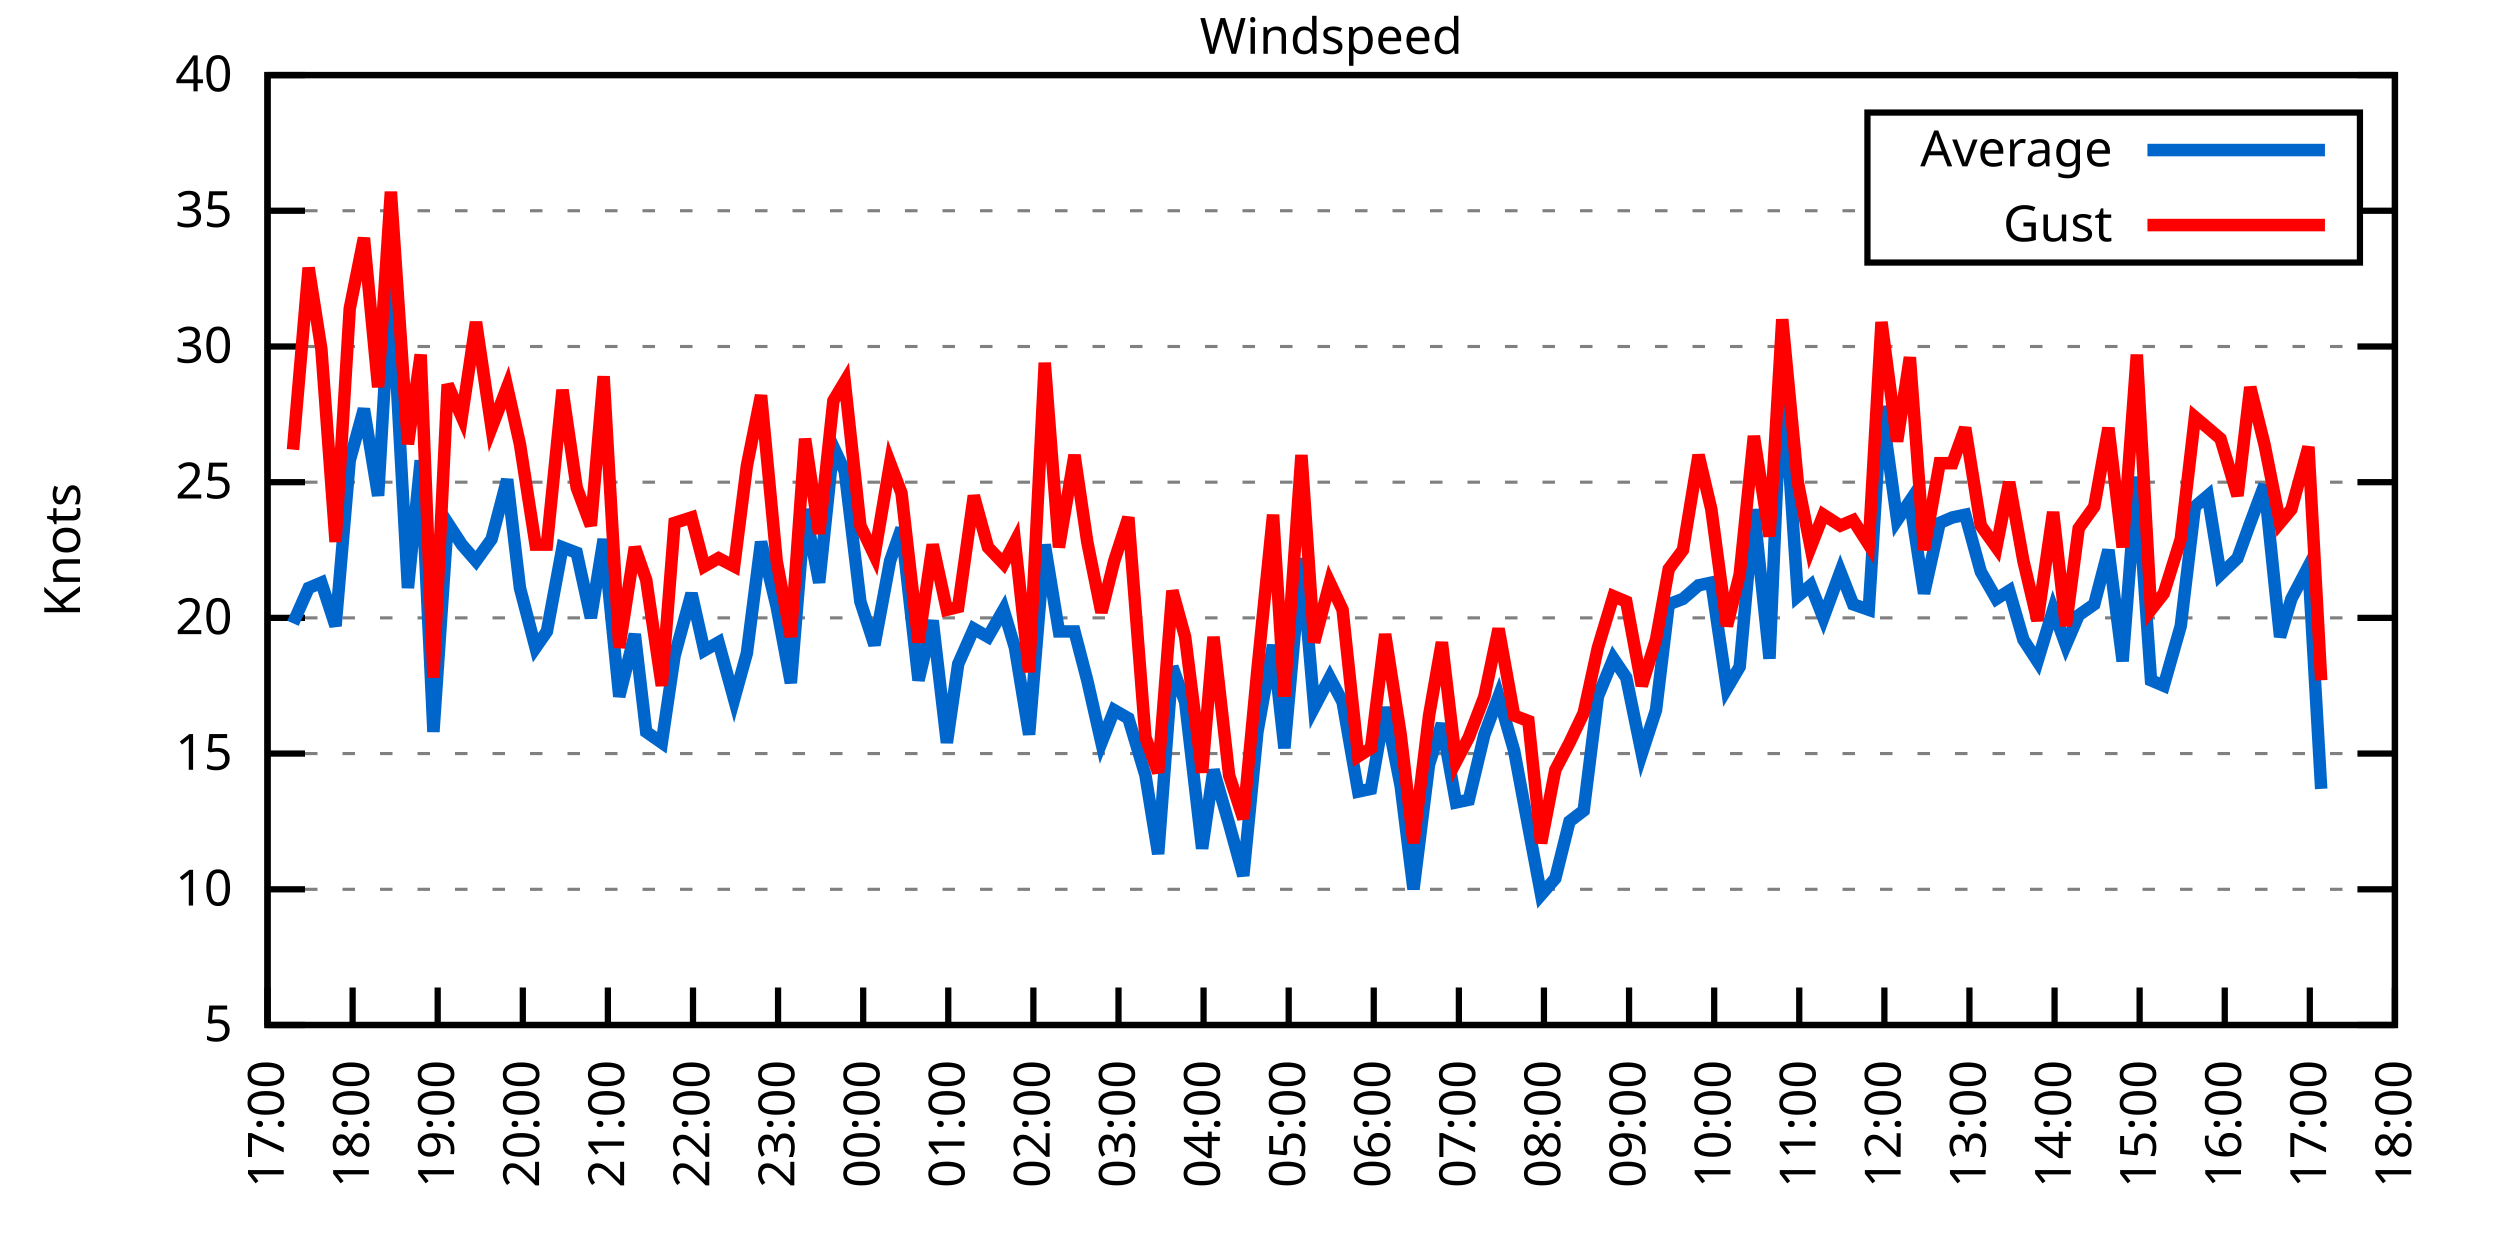
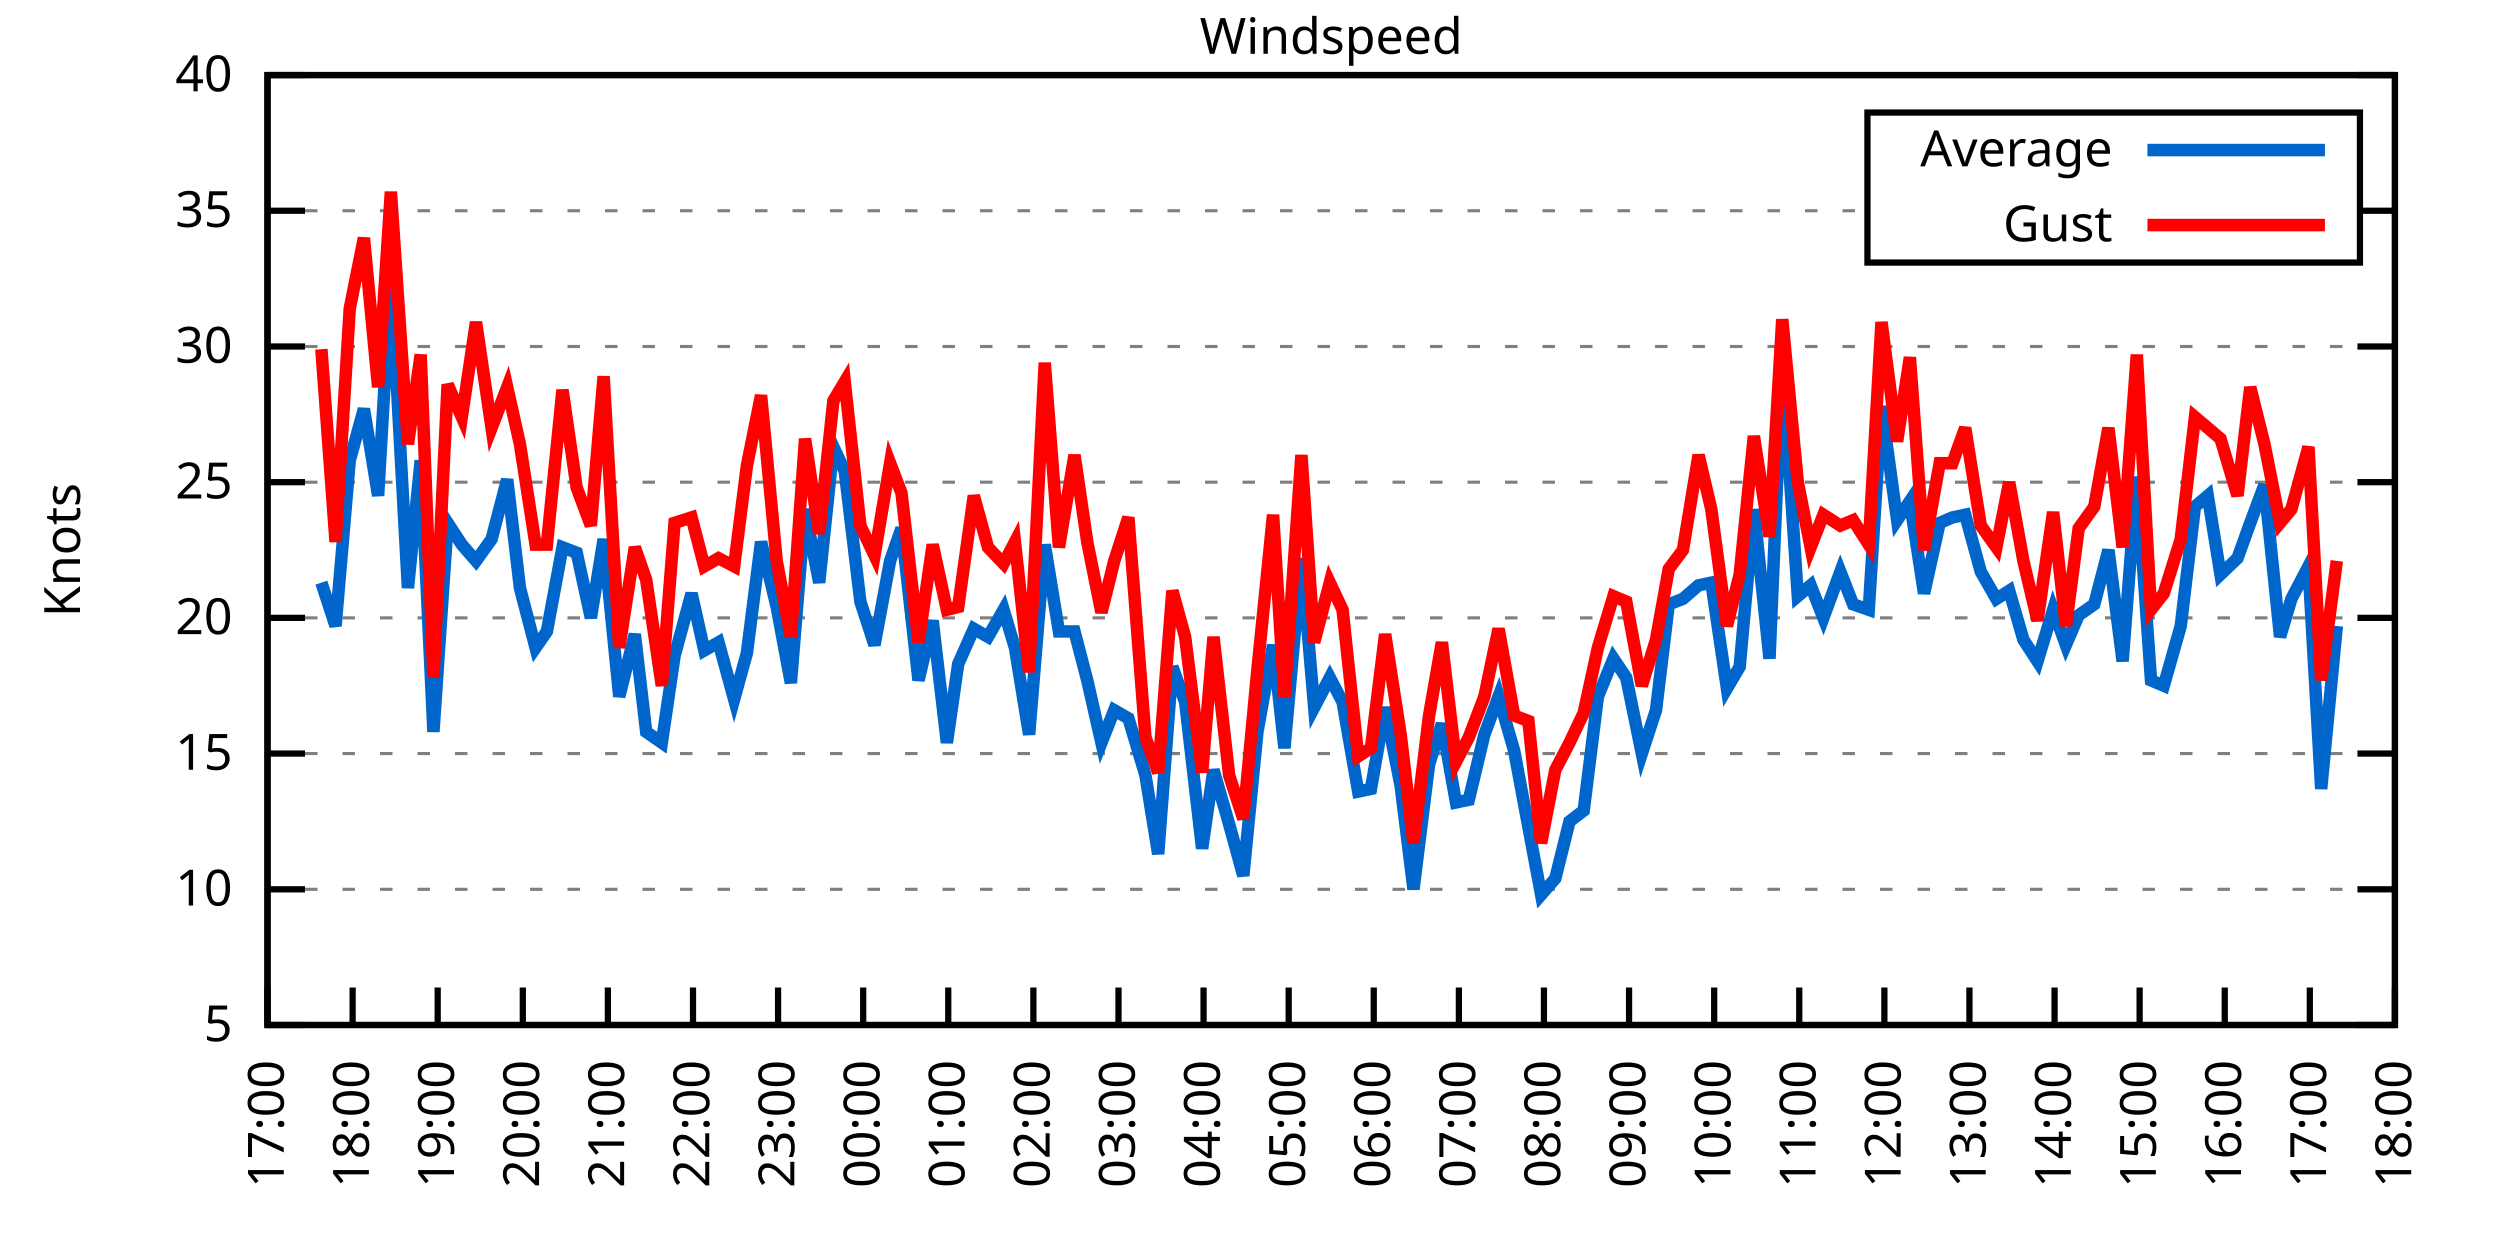
<svg xmlns="http://www.w3.org/2000/svg" xmlns:xlink="http://www.w3.org/1999/xlink" width="400" height="200" viewBox="0 0 400 200">
  <g id="gnuplot_canvas">
    <rect x="0" y="0" width="400" height="200" fill="none" />
    <defs>
      <circle id="gpDot" r="0.5" stroke-width="0.5" stroke="currentColor" />
      <path id="gpPt0" stroke-width="0.333" stroke="currentColor" d="M-1,0 h2 M0,-1 v2" />
      <path id="gpPt1" stroke-width="0.333" stroke="currentColor" d="M-1,-1 L1,1 M1,-1 L-1,1" />
      <path id="gpPt2" stroke-width="0.333" stroke="currentColor" d="M-1,0 L1,0 M0,-1 L0,1 M-1,-1 L1,1 M-1,1 L1,-1" />
      <rect id="gpPt3" stroke-width="0.333" stroke="currentColor" x="-1" y="-1" width="2" height="2" />
      <rect id="gpPt4" stroke-width="0.333" stroke="currentColor" fill="currentColor" x="-1" y="-1" width="2" height="2" />
      <circle id="gpPt5" stroke-width="0.333" stroke="currentColor" cx="0" cy="0" r="1" />
      <use xlink:href="#gpPt5" id="gpPt6" fill="currentColor" stroke="none" />
      <path id="gpPt7" stroke-width="0.333" stroke="currentColor" d="M0,-1.33 L-1.33,0.67 L1.33,0.67 z" />
      <use xlink:href="#gpPt7" id="gpPt8" fill="currentColor" stroke="none" />
      <use xlink:href="#gpPt7" id="gpPt9" stroke="currentColor" transform="rotate(180)" />
      <use xlink:href="#gpPt9" id="gpPt10" fill="currentColor" stroke="none" />
      <use xlink:href="#gpPt3" id="gpPt11" stroke="currentColor" transform="rotate(45)" />
      <use xlink:href="#gpPt11" id="gpPt12" fill="currentColor" stroke="none" />
      <path id="gpPt13" stroke-width="0.333" stroke="currentColor" d="M0,1.330 L1.265,0.411 L0.782,-1.067 L-0.782,-1.076 L-1.265,0.411 z" />
      <use xlink:href="#gpPt13" id="gpPt14" fill="currentColor" stroke="none" />
      <filter id="textbox" filterUnits="objectBoundingBox" x="0" y="0" height="1" width="1">
        <feFlood flood-color="white" flood-opacity="1" result="bgnd" />
        <feComposite in="SourceGraphic" in2="bgnd" operator="atop" />
      </filter>
      <filter id="greybox" filterUnits="objectBoundingBox" x="0" y="0" height="1" width="1">
        <feFlood flood-color="lightgrey" flood-opacity="1" result="grey" />
        <feComposite in="SourceGraphic" in2="grey" operator="atop" />
      </filter>
    </defs>
    <g fill="none" color="white" stroke="currentColor" stroke-width="1.00" stroke-linecap="butt" stroke-linejoin="miter">
</g>
    <g fill="none" color="black" stroke="currentColor" stroke-width="1.00" stroke-linecap="butt" stroke-linejoin="miter">
      <g stroke="none" shape-rendering="crispEdges">
        <polygon fill="rgb(255, 255, 255)" points="42.80,164.00 383.18,164.00 383.18,12.02 42.80,12.02 " />
      </g>
    </g>
    <g fill="none" color="black" stroke="currentColor" stroke-width="1.00" stroke-linecap="butt" stroke-linejoin="miter">
</g>
    <g fill="none" color="black" stroke="black" stroke-width="0.50" stroke-linecap="butt" stroke-linejoin="miter">
</g>
    <g fill="none" color="gray" stroke="currentColor" stroke-width="0.50" stroke-linecap="butt" stroke-linejoin="miter">
      <path stroke="gray" stroke-dasharray="2,4" class="gridline" d="M42.80,164.00 L383.19,164.00  " />
    </g>
    <g fill="none" color="gray" stroke="gray" stroke-width="1.00" stroke-linecap="butt" stroke-linejoin="miter">
</g>
    <g fill="none" color="black" stroke="currentColor" stroke-width="1.00" stroke-linecap="butt" stroke-linejoin="miter">
      <path stroke="black" d="M42.80,164.00 L48.80,164.00 M383.19,164.00 L377.19,164.00  " />
      <g transform="translate(37.20,166.60)" stroke="none" fill="black" font-family="Sans" font-size="8.00" text-anchor="end">
        <text>
          <tspan font-family="Sans"> 5</tspan>
        </text>
      </g>
    </g>
    <g fill="none" color="black" stroke="currentColor" stroke-width="1.00" stroke-linecap="butt" stroke-linejoin="miter">
</g>
    <g fill="none" color="black" stroke="black" stroke-width="0.50" stroke-linecap="butt" stroke-linejoin="miter">
</g>
    <g fill="none" color="gray" stroke="currentColor" stroke-width="0.50" stroke-linecap="butt" stroke-linejoin="miter">
      <path stroke="gray" stroke-dasharray="2,4" class="gridline" d="M42.80,142.29 L383.19,142.29  " />
    </g>
    <g fill="none" color="gray" stroke="gray" stroke-width="1.00" stroke-linecap="butt" stroke-linejoin="miter">
</g>
    <g fill="none" color="black" stroke="currentColor" stroke-width="1.00" stroke-linecap="butt" stroke-linejoin="miter">
      <path stroke="black" d="M42.80,142.29 L48.80,142.29 M383.19,142.29 L377.19,142.29  " />
      <g transform="translate(37.20,144.89)" stroke="none" fill="black" font-family="Sans" font-size="8.00" text-anchor="end">
        <text>
          <tspan font-family="Sans"> 10</tspan>
        </text>
      </g>
    </g>
    <g fill="none" color="black" stroke="currentColor" stroke-width="1.00" stroke-linecap="butt" stroke-linejoin="miter">
</g>
    <g fill="none" color="black" stroke="black" stroke-width="0.50" stroke-linecap="butt" stroke-linejoin="miter">
</g>
    <g fill="none" color="gray" stroke="currentColor" stroke-width="0.50" stroke-linecap="butt" stroke-linejoin="miter">
      <path stroke="gray" stroke-dasharray="2,4" class="gridline" d="M42.80,120.57 L383.19,120.57  " />
    </g>
    <g fill="none" color="gray" stroke="gray" stroke-width="1.00" stroke-linecap="butt" stroke-linejoin="miter">
</g>
    <g fill="none" color="black" stroke="currentColor" stroke-width="1.00" stroke-linecap="butt" stroke-linejoin="miter">
      <path stroke="black" d="M42.80,120.57 L48.80,120.57 M383.19,120.57 L377.19,120.57  " />
      <g transform="translate(37.20,123.17)" stroke="none" fill="black" font-family="Sans" font-size="8.00" text-anchor="end">
        <text>
          <tspan font-family="Sans"> 15</tspan>
        </text>
      </g>
    </g>
    <g fill="none" color="black" stroke="currentColor" stroke-width="1.00" stroke-linecap="butt" stroke-linejoin="miter">
</g>
    <g fill="none" color="black" stroke="black" stroke-width="0.50" stroke-linecap="butt" stroke-linejoin="miter">
</g>
    <g fill="none" color="gray" stroke="currentColor" stroke-width="0.50" stroke-linecap="butt" stroke-linejoin="miter">
      <path stroke="gray" stroke-dasharray="2,4" class="gridline" d="M42.80,98.86 L383.19,98.86  " />
    </g>
    <g fill="none" color="gray" stroke="gray" stroke-width="1.00" stroke-linecap="butt" stroke-linejoin="miter">
</g>
    <g fill="none" color="black" stroke="currentColor" stroke-width="1.00" stroke-linecap="butt" stroke-linejoin="miter">
      <path stroke="black" d="M42.80,98.86 L48.80,98.86 M383.19,98.86 L377.19,98.86  " />
      <g transform="translate(37.20,101.46)" stroke="none" fill="black" font-family="Sans" font-size="8.00" text-anchor="end">
        <text>
          <tspan font-family="Sans"> 20</tspan>
        </text>
      </g>
    </g>
    <g fill="none" color="black" stroke="currentColor" stroke-width="1.00" stroke-linecap="butt" stroke-linejoin="miter">
</g>
    <g fill="none" color="black" stroke="black" stroke-width="0.50" stroke-linecap="butt" stroke-linejoin="miter">
</g>
    <g fill="none" color="gray" stroke="currentColor" stroke-width="0.50" stroke-linecap="butt" stroke-linejoin="miter">
      <path stroke="gray" stroke-dasharray="2,4" class="gridline" d="M42.80,77.15 L383.19,77.15  " />
    </g>
    <g fill="none" color="gray" stroke="gray" stroke-width="1.00" stroke-linecap="butt" stroke-linejoin="miter">
</g>
    <g fill="none" color="black" stroke="currentColor" stroke-width="1.00" stroke-linecap="butt" stroke-linejoin="miter">
      <path stroke="black" d="M42.80,77.15 L48.80,77.15 M383.19,77.15 L377.19,77.15  " />
      <g transform="translate(37.20,79.75)" stroke="none" fill="black" font-family="Sans" font-size="8.00" text-anchor="end">
        <text>
          <tspan font-family="Sans"> 25</tspan>
        </text>
      </g>
    </g>
    <g fill="none" color="black" stroke="currentColor" stroke-width="1.00" stroke-linecap="butt" stroke-linejoin="miter">
</g>
    <g fill="none" color="black" stroke="black" stroke-width="0.50" stroke-linecap="butt" stroke-linejoin="miter">
</g>
    <g fill="none" color="gray" stroke="currentColor" stroke-width="0.50" stroke-linecap="butt" stroke-linejoin="miter">
      <path stroke="gray" stroke-dasharray="2,4" class="gridline" d="M42.80,55.44 L383.19,55.44  " />
    </g>
    <g fill="none" color="gray" stroke="gray" stroke-width="1.00" stroke-linecap="butt" stroke-linejoin="miter">
</g>
    <g fill="none" color="black" stroke="currentColor" stroke-width="1.00" stroke-linecap="butt" stroke-linejoin="miter">
      <path stroke="black" d="M42.80,55.44 L48.80,55.44 M383.19,55.44 L377.19,55.44  " />
      <g transform="translate(37.20,58.04)" stroke="none" fill="black" font-family="Sans" font-size="8.00" text-anchor="end">
        <text>
          <tspan font-family="Sans"> 30</tspan>
        </text>
      </g>
    </g>
    <g fill="none" color="black" stroke="currentColor" stroke-width="1.00" stroke-linecap="butt" stroke-linejoin="miter">
</g>
    <g fill="none" color="black" stroke="black" stroke-width="0.50" stroke-linecap="butt" stroke-linejoin="miter">
</g>
    <g fill="none" color="gray" stroke="currentColor" stroke-width="0.50" stroke-linecap="butt" stroke-linejoin="miter">
      <path stroke="gray" stroke-dasharray="2,4" class="gridline" d="M42.80,33.72 L298.79,33.72 M377.59,33.72 L383.19,33.72  " />
    </g>
    <g fill="none" color="gray" stroke="gray" stroke-width="1.00" stroke-linecap="butt" stroke-linejoin="miter">
</g>
    <g fill="none" color="black" stroke="currentColor" stroke-width="1.00" stroke-linecap="butt" stroke-linejoin="miter">
      <path stroke="black" d="M42.80,33.72 L48.80,33.72 M383.19,33.72 L377.19,33.72  " />
      <g transform="translate(37.20,36.32)" stroke="none" fill="black" font-family="Sans" font-size="8.00" text-anchor="end">
        <text>
          <tspan font-family="Sans"> 35</tspan>
        </text>
      </g>
    </g>
    <g fill="none" color="black" stroke="currentColor" stroke-width="1.00" stroke-linecap="butt" stroke-linejoin="miter">
</g>
    <g fill="none" color="black" stroke="black" stroke-width="0.50" stroke-linecap="butt" stroke-linejoin="miter">
</g>
    <g fill="none" color="gray" stroke="currentColor" stroke-width="0.50" stroke-linecap="butt" stroke-linejoin="miter">
      <path stroke="gray" stroke-dasharray="2,4" class="gridline" d="M42.80,12.01 L383.19,12.01  " />
    </g>
    <g fill="none" color="gray" stroke="gray" stroke-width="1.00" stroke-linecap="butt" stroke-linejoin="miter">
</g>
    <g fill="none" color="black" stroke="currentColor" stroke-width="1.00" stroke-linecap="butt" stroke-linejoin="miter">
      <path stroke="black" d="M42.80,12.01 L48.80,12.01 M383.19,12.01 L377.19,12.01  " />
      <g transform="translate(37.20,14.61)" stroke="none" fill="black" font-family="Sans" font-size="8.00" text-anchor="end">
        <text>
          <tspan font-family="Sans"> 40</tspan>
        </text>
      </g>
    </g>
    <g fill="none" color="black" stroke="currentColor" stroke-width="1.00" stroke-linecap="butt" stroke-linejoin="miter">
      <path stroke="black" d="M42.80,164.00 L42.80,158.00  " />
      <g transform="translate(45.40,169.60) rotate(270.00)" stroke="none" fill="black" font-family="Sans" font-size="8.00" text-anchor="end">
        <text>
          <tspan font-family="Sans">17:00</tspan>
        </text>
      </g>
    </g>
    <g fill="none" color="black" stroke="currentColor" stroke-width="1.00" stroke-linecap="butt" stroke-linejoin="miter">
      <path stroke="black" d="M56.42,164.00 L56.42,158.00  " />
      <g transform="translate(59.02,169.60) rotate(270.00)" stroke="none" fill="black" font-family="Sans" font-size="8.00" text-anchor="end">
        <text>
          <tspan font-family="Sans">18:00</tspan>
        </text>
      </g>
    </g>
    <g fill="none" color="black" stroke="currentColor" stroke-width="1.00" stroke-linecap="butt" stroke-linejoin="miter">
      <path stroke="black" d="M70.03,164.00 L70.03,158.00  " />
      <g transform="translate(72.63,169.60) rotate(270.00)" stroke="none" fill="black" font-family="Sans" font-size="8.00" text-anchor="end">
        <text>
          <tspan font-family="Sans">19:00</tspan>
        </text>
      </g>
    </g>
    <g fill="none" color="black" stroke="currentColor" stroke-width="1.00" stroke-linecap="butt" stroke-linejoin="miter">
      <path stroke="black" d="M83.65,164.00 L83.65,158.00  " />
      <g transform="translate(86.25,169.60) rotate(270.00)" stroke="none" fill="black" font-family="Sans" font-size="8.00" text-anchor="end">
        <text>
          <tspan font-family="Sans">20:00</tspan>
        </text>
      </g>
    </g>
    <g fill="none" color="black" stroke="currentColor" stroke-width="1.00" stroke-linecap="butt" stroke-linejoin="miter">
      <path stroke="black" d="M97.26,164.00 L97.26,158.00  " />
      <g transform="translate(99.86,169.60) rotate(270.00)" stroke="none" fill="black" font-family="Sans" font-size="8.00" text-anchor="end">
        <text>
          <tspan font-family="Sans">21:00</tspan>
        </text>
      </g>
    </g>
    <g fill="none" color="black" stroke="currentColor" stroke-width="1.00" stroke-linecap="butt" stroke-linejoin="miter">
      <path stroke="black" d="M110.88,164.00 L110.88,158.00  " />
      <g transform="translate(113.48,169.60) rotate(270.00)" stroke="none" fill="black" font-family="Sans" font-size="8.00" text-anchor="end">
        <text>
          <tspan font-family="Sans">22:00</tspan>
        </text>
      </g>
    </g>
    <g fill="none" color="black" stroke="currentColor" stroke-width="1.00" stroke-linecap="butt" stroke-linejoin="miter">
      <path stroke="black" d="M124.49,164.00 L124.49,158.00  " />
      <g transform="translate(127.09,169.60) rotate(270.00)" stroke="none" fill="black" font-family="Sans" font-size="8.00" text-anchor="end">
        <text>
          <tspan font-family="Sans">23:00</tspan>
        </text>
      </g>
    </g>
    <g fill="none" color="black" stroke="currentColor" stroke-width="1.00" stroke-linecap="butt" stroke-linejoin="miter">
      <path stroke="black" d="M138.11,164.00 L138.11,158.00  " />
      <g transform="translate(140.71,169.60) rotate(270.00)" stroke="none" fill="black" font-family="Sans" font-size="8.00" text-anchor="end">
        <text>
          <tspan font-family="Sans">00:00</tspan>
        </text>
      </g>
    </g>
    <g fill="none" color="black" stroke="currentColor" stroke-width="1.00" stroke-linecap="butt" stroke-linejoin="miter">
      <path stroke="black" d="M151.72,164.00 L151.72,158.00  " />
      <g transform="translate(154.32,169.60) rotate(270.00)" stroke="none" fill="black" font-family="Sans" font-size="8.00" text-anchor="end">
        <text>
          <tspan font-family="Sans">01:00</tspan>
        </text>
      </g>
    </g>
    <g fill="none" color="black" stroke="currentColor" stroke-width="1.00" stroke-linecap="butt" stroke-linejoin="miter">
      <path stroke="black" d="M165.34,164.00 L165.34,158.00  " />
      <g transform="translate(167.94,169.60) rotate(270.00)" stroke="none" fill="black" font-family="Sans" font-size="8.00" text-anchor="end">
        <text>
          <tspan font-family="Sans">02:00</tspan>
        </text>
      </g>
    </g>
    <g fill="none" color="black" stroke="currentColor" stroke-width="1.00" stroke-linecap="butt" stroke-linejoin="miter">
      <path stroke="black" d="M178.96,164.00 L178.96,158.00  " />
      <g transform="translate(181.56,169.60) rotate(270.00)" stroke="none" fill="black" font-family="Sans" font-size="8.00" text-anchor="end">
        <text>
          <tspan font-family="Sans">03:00</tspan>
        </text>
      </g>
    </g>
    <g fill="none" color="black" stroke="currentColor" stroke-width="1.00" stroke-linecap="butt" stroke-linejoin="miter">
      <path stroke="black" d="M192.57,164.00 L192.57,158.00  " />
      <g transform="translate(195.17,169.60) rotate(270.00)" stroke="none" fill="black" font-family="Sans" font-size="8.00" text-anchor="end">
        <text>
          <tspan font-family="Sans">04:00</tspan>
        </text>
      </g>
    </g>
    <g fill="none" color="black" stroke="currentColor" stroke-width="1.00" stroke-linecap="butt" stroke-linejoin="miter">
      <path stroke="black" d="M206.19,164.00 L206.19,158.00  " />
      <g transform="translate(208.79,169.60) rotate(270.00)" stroke="none" fill="black" font-family="Sans" font-size="8.00" text-anchor="end">
        <text>
          <tspan font-family="Sans">05:00</tspan>
        </text>
      </g>
    </g>
    <g fill="none" color="black" stroke="currentColor" stroke-width="1.00" stroke-linecap="butt" stroke-linejoin="miter">
      <path stroke="black" d="M219.80,164.00 L219.80,158.00  " />
      <g transform="translate(222.40,169.60) rotate(270.00)" stroke="none" fill="black" font-family="Sans" font-size="8.00" text-anchor="end">
        <text>
          <tspan font-family="Sans">06:00</tspan>
        </text>
      </g>
    </g>
    <g fill="none" color="black" stroke="currentColor" stroke-width="1.00" stroke-linecap="butt" stroke-linejoin="miter">
      <path stroke="black" d="M233.42,164.00 L233.42,158.00  " />
      <g transform="translate(236.02,169.60) rotate(270.00)" stroke="none" fill="black" font-family="Sans" font-size="8.00" text-anchor="end">
        <text>
          <tspan font-family="Sans">07:00</tspan>
        </text>
      </g>
    </g>
    <g fill="none" color="black" stroke="currentColor" stroke-width="1.00" stroke-linecap="butt" stroke-linejoin="miter">
      <path stroke="black" d="M247.03,164.00 L247.03,158.00  " />
      <g transform="translate(249.63,169.60) rotate(270.00)" stroke="none" fill="black" font-family="Sans" font-size="8.00" text-anchor="end">
        <text>
          <tspan font-family="Sans">08:00</tspan>
        </text>
      </g>
    </g>
    <g fill="none" color="black" stroke="currentColor" stroke-width="1.00" stroke-linecap="butt" stroke-linejoin="miter">
      <path stroke="black" d="M260.65,164.00 L260.65,158.00  " />
      <g transform="translate(263.25,169.60) rotate(270.00)" stroke="none" fill="black" font-family="Sans" font-size="8.00" text-anchor="end">
        <text>
          <tspan font-family="Sans">09:00</tspan>
        </text>
      </g>
    </g>
    <g fill="none" color="black" stroke="currentColor" stroke-width="1.00" stroke-linecap="butt" stroke-linejoin="miter">
      <path stroke="black" d="M274.27,164.00 L274.27,158.00  " />
      <g transform="translate(276.87,169.60) rotate(270.00)" stroke="none" fill="black" font-family="Sans" font-size="8.00" text-anchor="end">
        <text>
          <tspan font-family="Sans">10:00</tspan>
        </text>
      </g>
    </g>
    <g fill="none" color="black" stroke="currentColor" stroke-width="1.00" stroke-linecap="butt" stroke-linejoin="miter">
      <path stroke="black" d="M287.88,164.00 L287.88,158.00  " />
      <g transform="translate(290.48,169.60) rotate(270.00)" stroke="none" fill="black" font-family="Sans" font-size="8.00" text-anchor="end">
        <text>
          <tspan font-family="Sans">11:00</tspan>
        </text>
      </g>
    </g>
    <g fill="none" color="black" stroke="currentColor" stroke-width="1.00" stroke-linecap="butt" stroke-linejoin="miter">
      <path stroke="black" d="M301.50,164.00 L301.50,158.00  " />
      <g transform="translate(304.10,169.60) rotate(270.00)" stroke="none" fill="black" font-family="Sans" font-size="8.00" text-anchor="end">
        <text>
          <tspan font-family="Sans">12:00</tspan>
        </text>
      </g>
    </g>
    <g fill="none" color="black" stroke="currentColor" stroke-width="1.00" stroke-linecap="butt" stroke-linejoin="miter">
      <path stroke="black" d="M315.11,164.00 L315.11,158.00  " />
      <g transform="translate(317.71,169.60) rotate(270.00)" stroke="none" fill="black" font-family="Sans" font-size="8.00" text-anchor="end">
        <text>
          <tspan font-family="Sans">13:00</tspan>
        </text>
      </g>
    </g>
    <g fill="none" color="black" stroke="currentColor" stroke-width="1.00" stroke-linecap="butt" stroke-linejoin="miter">
      <path stroke="black" d="M328.73,164.00 L328.73,158.00  " />
      <g transform="translate(331.33,169.60) rotate(270.00)" stroke="none" fill="black" font-family="Sans" font-size="8.00" text-anchor="end">
        <text>
          <tspan font-family="Sans">14:00</tspan>
        </text>
      </g>
    </g>
    <g fill="none" color="black" stroke="currentColor" stroke-width="1.00" stroke-linecap="butt" stroke-linejoin="miter">
      <path stroke="black" d="M342.34,164.00 L342.34,158.00  " />
      <g transform="translate(344.94,169.60) rotate(270.00)" stroke="none" fill="black" font-family="Sans" font-size="8.00" text-anchor="end">
        <text>
          <tspan font-family="Sans">15:00</tspan>
        </text>
      </g>
    </g>
    <g fill="none" color="black" stroke="currentColor" stroke-width="1.00" stroke-linecap="butt" stroke-linejoin="miter">
      <path stroke="black" d="M355.96,164.00 L355.96,158.00  " />
      <g transform="translate(358.56,169.60) rotate(270.00)" stroke="none" fill="black" font-family="Sans" font-size="8.00" text-anchor="end">
        <text>
          <tspan font-family="Sans">16:00</tspan>
        </text>
      </g>
    </g>
    <g fill="none" color="black" stroke="currentColor" stroke-width="1.00" stroke-linecap="butt" stroke-linejoin="miter">
      <path stroke="black" d="M369.57,164.00 L369.57,158.00  " />
      <g transform="translate(372.17,169.60) rotate(270.00)" stroke="none" fill="black" font-family="Sans" font-size="8.00" text-anchor="end">
        <text>
          <tspan font-family="Sans">17:00</tspan>
        </text>
      </g>
    </g>
    <g fill="none" color="black" stroke="currentColor" stroke-width="1.00" stroke-linecap="butt" stroke-linejoin="miter">
      <path stroke="black" d="M383.19,164.00 L383.19,158.00  " />
      <g transform="translate(385.79,169.60) rotate(270.00)" stroke="none" fill="black" font-family="Sans" font-size="8.00" text-anchor="end">
        <text>
          <tspan font-family="Sans">18:00</tspan>
        </text>
      </g>
    </g>
    <g fill="none" color="black" stroke="currentColor" stroke-width="1.00" stroke-linecap="butt" stroke-linejoin="miter">
</g>
    <g fill="none" color="black" stroke="currentColor" stroke-width="1.00" stroke-linecap="butt" stroke-linejoin="miter">
      <path stroke="black" d="M42.80,12.01 L42.80,164.00 L383.19,164.00 L383.19,12.01 L42.80,12.01 Z  " />
    </g>
    <g fill="none" color="black" stroke="currentColor" stroke-width="1.00" stroke-linecap="butt" stroke-linejoin="miter">
</g>
    <g fill="none" color="black" stroke="currentColor" stroke-width="1.00" stroke-linecap="butt" stroke-linejoin="miter">
      <path stroke="black" d="M298.79,42.01 L298.79,18.01 L377.59,18.01 L377.59,42.01 L298.79,42.01 Z  " />
    </g>
    <g id="Windspeed_plot_1">
      <g fill="none" color="white" stroke="black" stroke-width="2.00" stroke-linecap="butt" stroke-linejoin="miter">
</g>
      <g fill="none" color="black" stroke="currentColor" stroke-width="2.00" stroke-linecap="butt" stroke-linejoin="miter">
        <g transform="translate(337.99,26.61)" stroke="none" fill="black" font-family="Sans" font-size="8.00" text-anchor="end">
          <text>
            <tspan font-family="Sans">Average</tspan>
          </text>
        </g>
      </g>
      <g fill="none" color="black" stroke="currentColor" stroke-width="2.00" stroke-linecap="butt" stroke-linejoin="miter">
-         <path stroke="rgb(  0, 102, 204)" d="M343.59,24.01 L371.99,24.01 M46.88,99.73 L49.38,94.08 L51.42,93.22 L53.69,100.16 L55.96,73.67 L58.23,65.42   L60.50,79.32 L62.54,44.15 L65.27,94.08 L67.31,73.67 L69.35,117.10 L71.62,83.66 L73.89,87.14 L76.16,89.74   L78.65,86.27 L81.15,76.71 L83.19,94.08 L85.69,103.64 L87.50,101.03 L90.00,87.57 L92.27,88.44 L94.54,98.86   L96.58,86.27 L99.08,111.45 L101.57,101.47 L103.39,117.10 L105.89,118.84 L107.93,104.94 L110.65,94.95 L112.69,104.07   L114.96,102.77 L117.46,111.89 L119.50,104.51 L121.77,86.70 L124.27,97.12 L126.54,109.28 L128.81,81.49 L131.07,93.22   L133.34,71.50 L135.16,75.41 L137.66,96.26 L139.92,103.20 L142.42,89.74 L144.24,84.53 L146.96,108.85 L149.23,99.30   L151.50,118.84 L153.31,106.24 L155.81,100.60 L158.08,101.90 L160.57,97.56 L162.39,103.64 L164.66,117.53 L167.16,87.14   L169.43,101.03 L171.92,101.03 L173.96,108.85 L176.23,118.84 L178.28,113.63 L180.54,114.93 L183.27,124.05 L185.31,136.64   L187.58,106.68 L189.62,112.32 L192.34,135.77 L194.16,123.18 L196.66,131.86 L198.93,140.12 L201.19,117.10 L203.69,103.20   L205.51,119.71 L208.23,89.31 L210.27,113.19 L212.77,108.42 L214.81,112.32 L217.31,126.65 L219.35,126.22 L221.62,113.19   L224.11,125.79 L226.16,142.29 L228.65,122.31 L230.70,115.80 L232.96,128.39 L235.01,127.96 L237.50,117.53 L239.77,111.45   L242.27,120.14 L244.54,132.30 L246.58,143.16 L248.85,140.55 L251.12,131.43 L253.39,129.69 L255.66,111.45 L258.15,105.38   L260.20,108.42 L262.69,120.57 L264.96,113.63 L267.00,96.69 L269.27,95.82 L271.77,93.65 L273.81,93.22 L276.31,110.15   L278.35,106.68 L280.62,81.49 L283.12,105.38 L285.16,58.04 L287.65,95.39 L289.70,93.65 L291.74,98.86 L294.46,91.48   L296.50,96.69 L299.00,97.56 L301.04,64.99 L303.54,83.23 L305.58,80.19 L307.85,94.95 L310.35,83.66 L312.39,82.79   L314.43,82.36 L316.93,91.48 L319.42,95.82 L321.47,94.52 L323.74,102.34 L326.00,105.81 L328.50,97.56 L330.54,103.20   L332.59,98.43 L335.08,96.69 L337.35,88.00 L339.62,105.81 L341.89,76.28 L344.16,108.85 L346.20,109.72 L348.92,100.16   L351.19,81.06 L353.24,79.32 L355.28,91.91 L358.00,89.31 L360.04,83.66 L362.31,77.58 L364.81,101.90 L366.62,95.82   L369.35,90.61 L371.39,126.22  " />
+         <path stroke="rgb(  0, 102, 204)" d="M343.59,24.01 L371.99,24.01 M51.42,93.22 L53.69,100.16 L55.96,73.67 L58.23,65.42 L60.50,79.32 L62.54,44.15   L65.27,94.08 L67.31,73.67 L69.35,117.10 L71.62,83.66 L73.89,87.14 L76.16,89.74 L78.65,86.27 L81.15,76.71   L83.19,94.08 L85.69,103.64 L87.50,101.03 L90.00,87.57 L92.27,88.44 L94.54,98.86 L96.58,86.27 L99.08,111.45   L101.57,101.47 L103.39,117.10 L105.89,118.84 L107.93,104.94 L110.65,94.95 L112.69,104.07 L114.96,102.77 L117.46,111.89   L119.50,104.51 L121.77,86.70 L124.27,97.12 L126.54,109.28 L128.81,81.49 L131.07,93.22 L133.34,71.50 L135.16,75.41   L137.66,96.26 L139.92,103.20 L142.42,89.74 L144.24,84.53 L146.96,108.85 L149.23,99.30 L151.50,118.84 L153.31,106.24   L155.81,100.60 L158.08,101.90 L160.57,97.56 L162.39,103.64 L164.66,117.53 L167.16,87.14 L169.43,101.03 L171.92,101.03   L173.96,108.85 L176.23,118.84 L178.28,113.63 L180.54,114.93 L183.27,124.05 L185.31,136.64 L187.58,106.68 L189.62,112.32   L192.34,135.77 L194.16,123.18 L196.66,131.86 L198.93,140.12 L201.19,117.10 L203.69,103.20 L205.51,119.71 L208.23,89.31   L210.27,113.19 L212.77,108.42 L214.81,112.32 L217.31,126.65 L219.35,126.22 L221.62,113.19 L224.11,125.79 L226.16,142.29   L228.65,122.31 L230.70,115.80 L232.96,128.39 L235.01,127.96 L237.50,117.53 L239.77,111.45 L242.27,120.14 L244.54,132.30   L246.58,143.16 L248.85,140.55 L251.12,131.43 L253.39,129.69 L255.66,111.45 L258.15,105.38 L260.20,108.42 L262.69,120.57   L264.96,113.63 L267.00,96.69 L269.27,95.82 L271.77,93.65 L273.81,93.22 L276.31,110.15 L278.35,106.68 L280.62,81.49   L283.12,105.38 L285.16,58.04 L287.65,95.39 L289.70,93.65 L291.74,98.86 L294.46,91.48 L296.50,96.69 L299.00,97.56   L301.04,64.99 L303.54,83.23 L305.58,80.19 L307.85,94.95 L310.35,83.66 L312.39,82.79 L314.43,82.36 L316.93,91.48   L319.42,95.82 L321.47,94.52 L323.74,102.34 L326.00,105.81 L328.50,97.56 L330.54,103.20 L332.59,98.43 L335.08,96.69   L337.35,88.00 L339.62,105.81 L341.89,76.28 L344.16,108.85 L346.20,109.72 L348.92,100.16 L351.19,81.06 L353.24,79.32   L355.28,91.91 L358.00,89.31 L360.04,83.66 L362.31,77.58 L364.81,101.90 L366.62,95.82 L369.35,90.61 L371.39,126.22   L373.89,100.16  " />
      </g>
    </g>
    <g id="Windspeed_plot_2">
      <g fill="none" color="black" stroke="currentColor" stroke-width="2.00" stroke-linecap="butt" stroke-linejoin="miter">
        <g transform="translate(337.99,38.61)" stroke="none" fill="black" font-family="Sans" font-size="8.00" text-anchor="end">
          <text>
            <tspan font-family="Sans">Gust</tspan>
          </text>
        </g>
      </g>
      <g fill="none" color="black" stroke="currentColor" stroke-width="2.00" stroke-linecap="butt" stroke-linejoin="miter">
-         <path stroke="rgb(255,   0,   0)" d="M343.59,36.01 L371.99,36.01 M46.88,71.94 L49.38,42.84 L51.42,55.87 L53.69,86.70 L55.96,49.36 L58.23,38.07   L60.50,61.95 L62.54,30.68 L65.27,71.07 L67.31,56.74 L69.35,108.42 L71.62,61.52 L73.89,66.73 L76.16,51.53   L78.65,68.46 L81.15,61.95 L83.19,71.07 L85.69,87.14 L87.50,87.14 L90.00,62.38 L92.27,78.02 L94.54,84.10   L96.58,60.21 L99.08,103.64 L101.57,87.57 L103.39,92.78 L105.89,109.72 L107.93,83.66 L110.65,82.79 L112.69,90.61   L114.96,89.31 L117.46,90.61 L119.50,74.54 L121.77,63.25 L124.27,89.74 L126.54,101.90 L128.81,70.20 L131.07,85.40   L133.34,64.12 L135.16,61.08 L137.66,84.10 L139.92,88.87 L142.42,74.11 L144.24,78.89 L146.96,102.77 L149.23,87.14   L151.50,97.56 L153.31,97.12 L155.81,79.32 L158.08,87.57 L160.57,90.18 L162.39,86.70 L164.66,107.55 L167.16,58.04   L169.43,87.57 L171.92,72.81 L173.96,86.70 L176.23,97.99 L178.28,89.74 L180.54,82.79 L183.27,117.97 L185.31,123.61   L187.58,94.52 L189.62,101.90 L192.34,123.61 L194.16,101.90 L196.66,124.05 L198.93,131.00 L201.19,107.11 L203.69,82.36   L205.51,111.45 L208.23,72.81 L210.27,102.77 L212.77,93.22 L214.81,97.56 L217.31,121.01 L219.35,119.71 L221.62,101.47   L224.11,117.53 L226.16,134.90 L228.65,114.49 L230.70,102.77 L232.96,121.88 L235.01,117.97 L237.50,111.45 L239.77,100.60   L242.27,114.49 L244.54,115.36 L246.58,134.90 L248.85,123.18 L251.12,118.84 L253.39,114.06 L255.66,103.64 L258.15,95.39   L260.20,96.26 L262.69,109.72 L264.96,102.34 L267.00,91.04 L269.27,88.00 L271.77,72.81 L273.81,81.49 L276.31,100.16   L278.35,91.91 L280.62,69.77 L283.12,85.83 L285.16,51.09 L287.65,77.15 L289.70,87.57 L291.74,82.36 L294.46,84.10   L296.50,83.23 L299.00,87.14 L301.04,51.53 L303.54,70.63 L305.58,57.17 L307.85,88.00 L310.35,74.11 L312.39,74.11   L314.43,68.46 L316.93,84.10 L319.42,87.57 L321.47,77.15 L323.74,89.74 L326.00,99.30 L328.50,81.93 L330.54,100.16   L332.59,84.53 L335.08,81.06 L337.35,68.46 L339.62,87.57 L341.89,56.74 L344.16,97.56 L346.20,94.95 L348.92,86.27   L351.19,66.73 L353.24,68.46 L355.28,70.20 L358.00,79.32 L360.04,61.95 L362.31,71.07 L364.81,83.66 L366.62,81.49   L369.35,71.50 L371.39,108.85  " />
+         <path stroke="rgb(255,   0,   0)" d="M343.59,36.01 L371.99,36.01 M51.42,55.87 L53.69,86.70 L55.96,49.36 L58.23,38.07 L60.50,61.95 L62.54,30.68   L65.27,71.07 L67.31,56.74 L69.35,108.42 L71.62,61.52 L73.89,66.73 L76.16,51.53 L78.65,68.46 L81.15,61.95   L83.19,71.07 L85.69,87.14 L87.50,87.14 L90.00,62.38 L92.27,78.02 L94.54,84.10 L96.58,60.21 L99.08,103.64   L101.57,87.57 L103.39,92.78 L105.89,109.72 L107.93,83.66 L110.65,82.79 L112.69,90.61 L114.96,89.31 L117.46,90.61   L119.50,74.54 L121.77,63.25 L124.27,89.74 L126.54,101.90 L128.81,70.20 L131.07,85.40 L133.34,64.12 L135.16,61.08   L137.66,84.10 L139.92,88.87 L142.42,74.11 L144.24,78.89 L146.96,102.77 L149.23,87.14 L151.50,97.56 L153.31,97.12   L155.81,79.32 L158.08,87.57 L160.57,90.18 L162.39,86.70 L164.66,107.55 L167.16,58.04 L169.43,87.57 L171.92,72.81   L173.96,86.70 L176.23,97.99 L178.28,89.74 L180.54,82.79 L183.27,117.97 L185.31,123.61 L187.58,94.52 L189.62,101.90   L192.34,123.61 L194.16,101.90 L196.66,124.05 L198.93,131.00 L201.19,107.11 L203.69,82.36 L205.51,111.45 L208.23,72.81   L210.27,102.77 L212.77,93.22 L214.81,97.56 L217.31,121.01 L219.35,119.71 L221.62,101.47 L224.11,117.53 L226.16,134.90   L228.65,114.49 L230.70,102.77 L232.96,121.88 L235.01,117.97 L237.50,111.45 L239.77,100.60 L242.27,114.49 L244.54,115.36   L246.58,134.90 L248.85,123.18 L251.12,118.84 L253.39,114.06 L255.66,103.64 L258.15,95.39 L260.20,96.26 L262.69,109.72   L264.96,102.34 L267.00,91.04 L269.27,88.00 L271.77,72.81 L273.81,81.49 L276.31,100.16 L278.35,91.91 L280.62,69.77   L283.12,85.83 L285.16,51.09 L287.65,77.15 L289.70,87.57 L291.74,82.36 L294.46,84.10 L296.50,83.23 L299.00,87.14   L301.04,51.53 L303.54,70.63 L305.58,57.17 L307.85,88.00 L310.35,74.11 L312.39,74.11 L314.43,68.46 L316.93,84.10   L319.42,87.57 L321.47,77.15 L323.74,89.74 L326.00,99.30 L328.50,81.93 L330.54,100.16 L332.59,84.53 L335.08,81.06   L337.35,68.46 L339.62,87.57 L341.89,56.74 L344.16,97.56 L346.20,94.95 L348.92,86.27 L351.19,66.73 L353.24,68.46   L355.28,70.20 L358.00,79.32 L360.04,61.95 L362.31,71.07 L364.81,83.66 L366.62,81.49 L369.35,71.50 L371.39,108.85   L373.89,89.74  " />
      </g>
    </g>
    <g fill="none" color="black" stroke="currentColor" stroke-width="2.00" stroke-linecap="butt" stroke-linejoin="miter">
</g>
    <g fill="none" color="black" stroke="black" stroke-width="1.00" stroke-linecap="butt" stroke-linejoin="miter">
</g>
    <g fill="none" color="black" stroke="currentColor" stroke-width="1.00" stroke-linecap="butt" stroke-linejoin="miter">
      <path stroke="black" d="M42.80,12.01 L42.80,164.00 L383.19,164.00 L383.19,12.01 L42.80,12.01 Z  " />
      <g transform="translate(12.80,88.01) rotate(270.00)" stroke="none" fill="black" font-family="Sans" font-size="8.00" text-anchor="middle">
        <text>
          <tspan font-family="Sans">Knots</tspan>
        </text>
      </g>
    </g>
    <g fill="none" color="black" stroke="currentColor" stroke-width="1.00" stroke-linecap="butt" stroke-linejoin="miter">
</g>
    <g fill="none" color="black" stroke="currentColor" stroke-width="1.00" stroke-linecap="butt" stroke-linejoin="miter">
      <g transform="translate(212.99,8.61)" stroke="none" fill="black" font-family="Sans" font-size="8.00" text-anchor="middle">
        <text>
          <tspan font-family="Sans">Windspeed</tspan>
        </text>
      </g>
    </g>
    <g fill="none" color="black" stroke="currentColor" stroke-width="1.00" stroke-linecap="butt" stroke-linejoin="miter">
</g>
  </g>
</svg>
